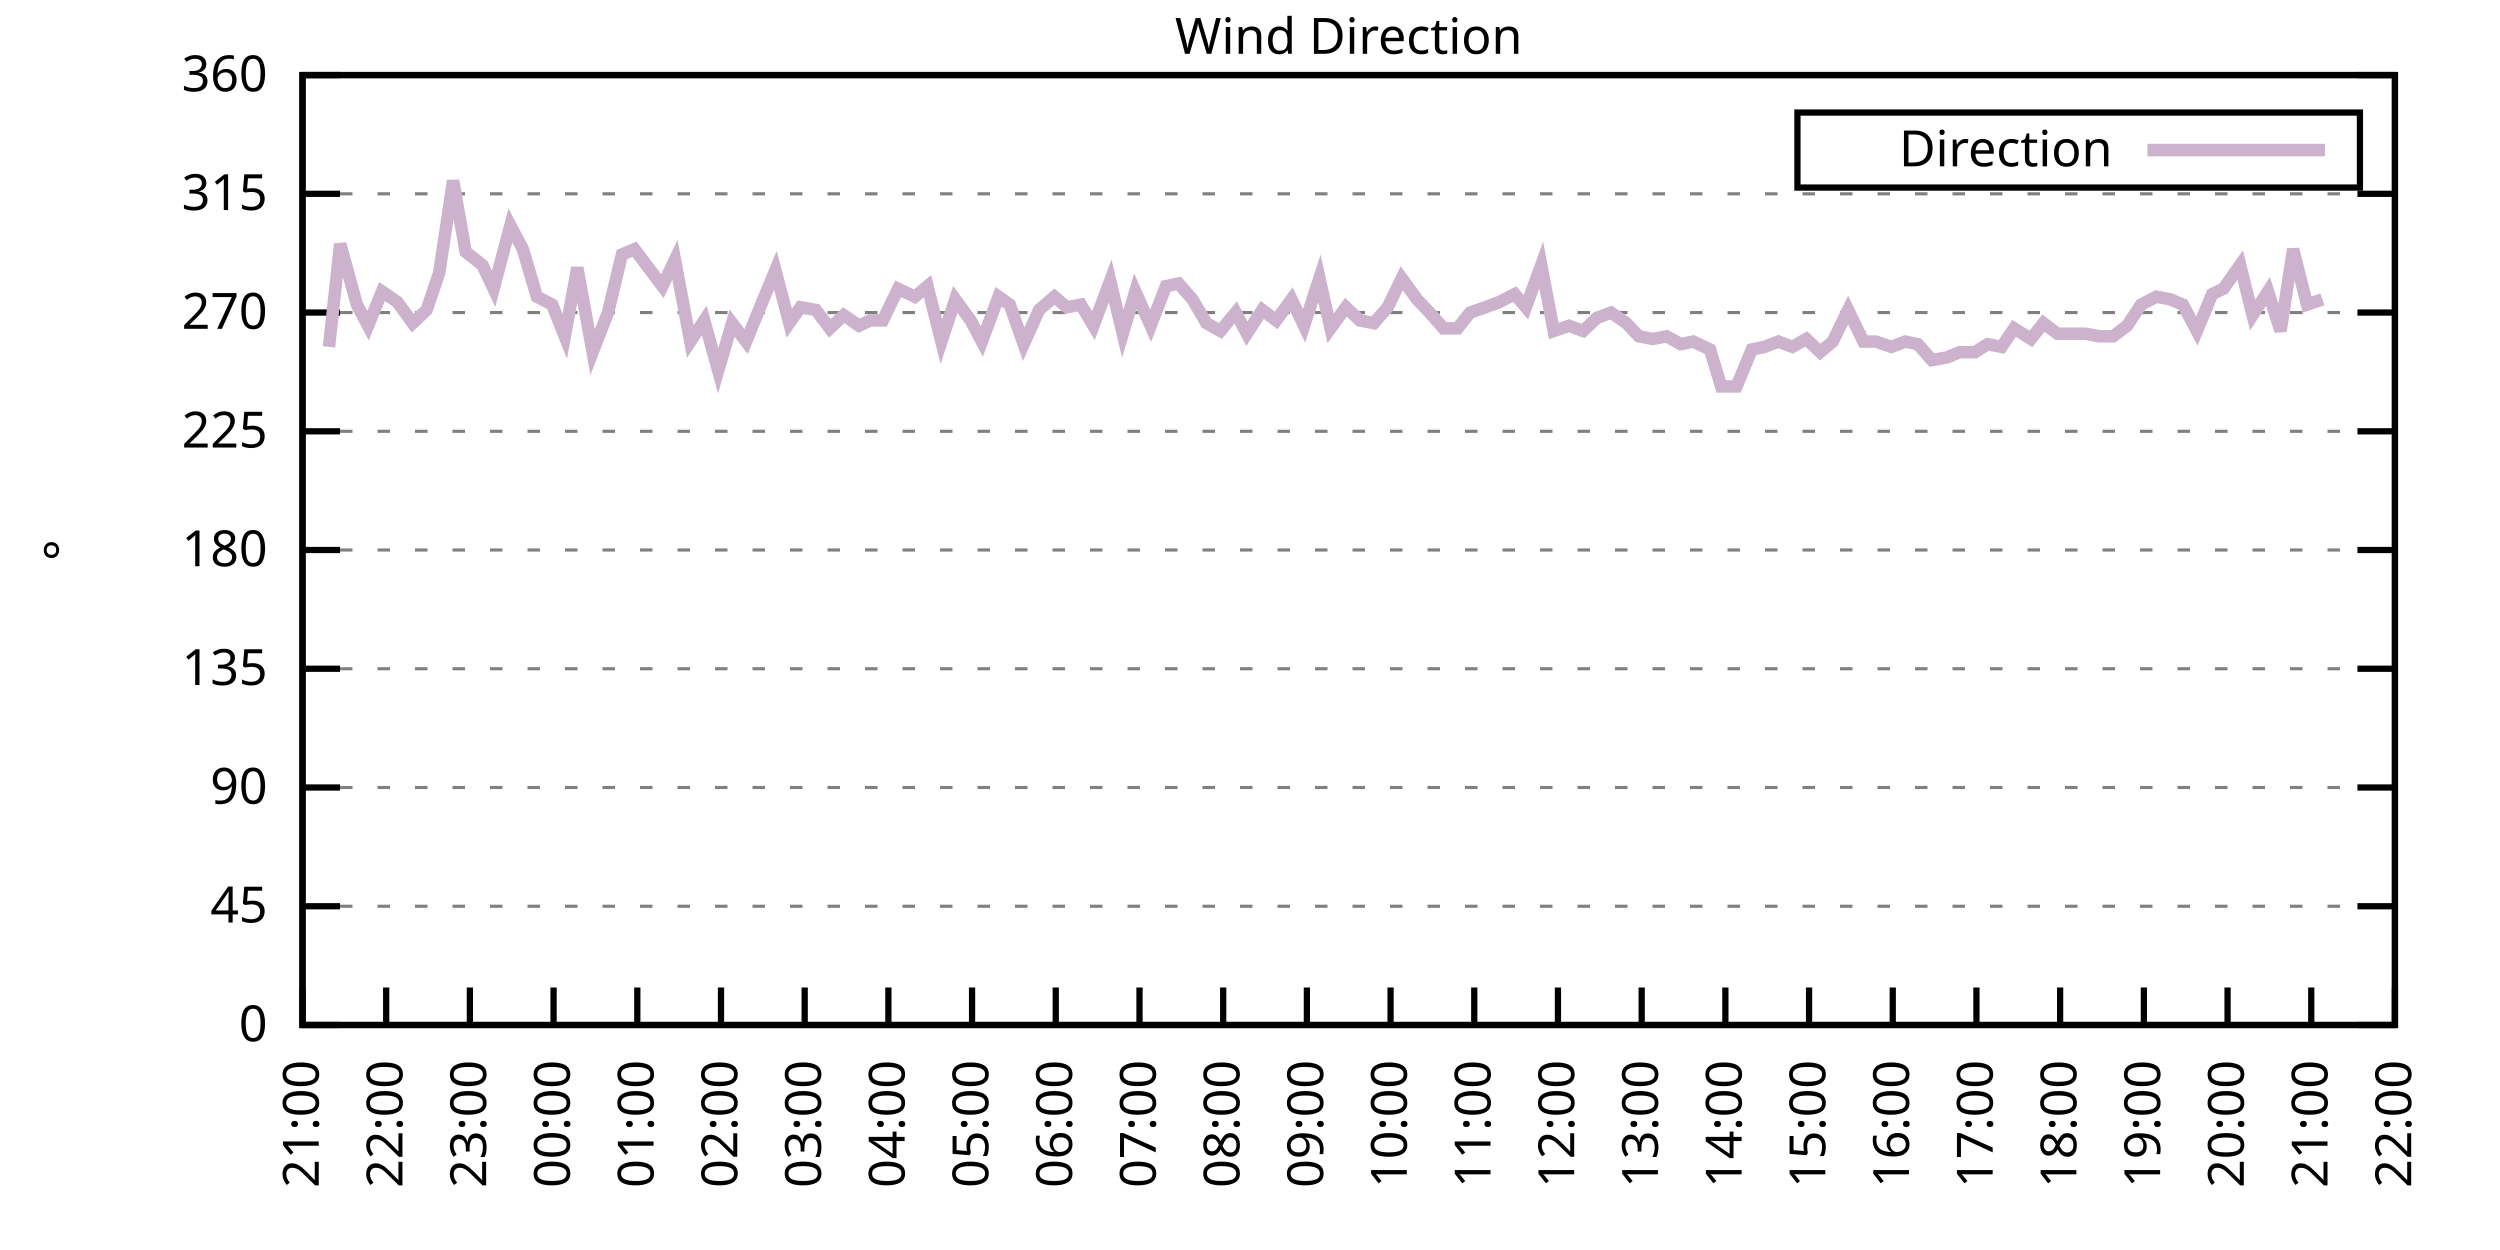
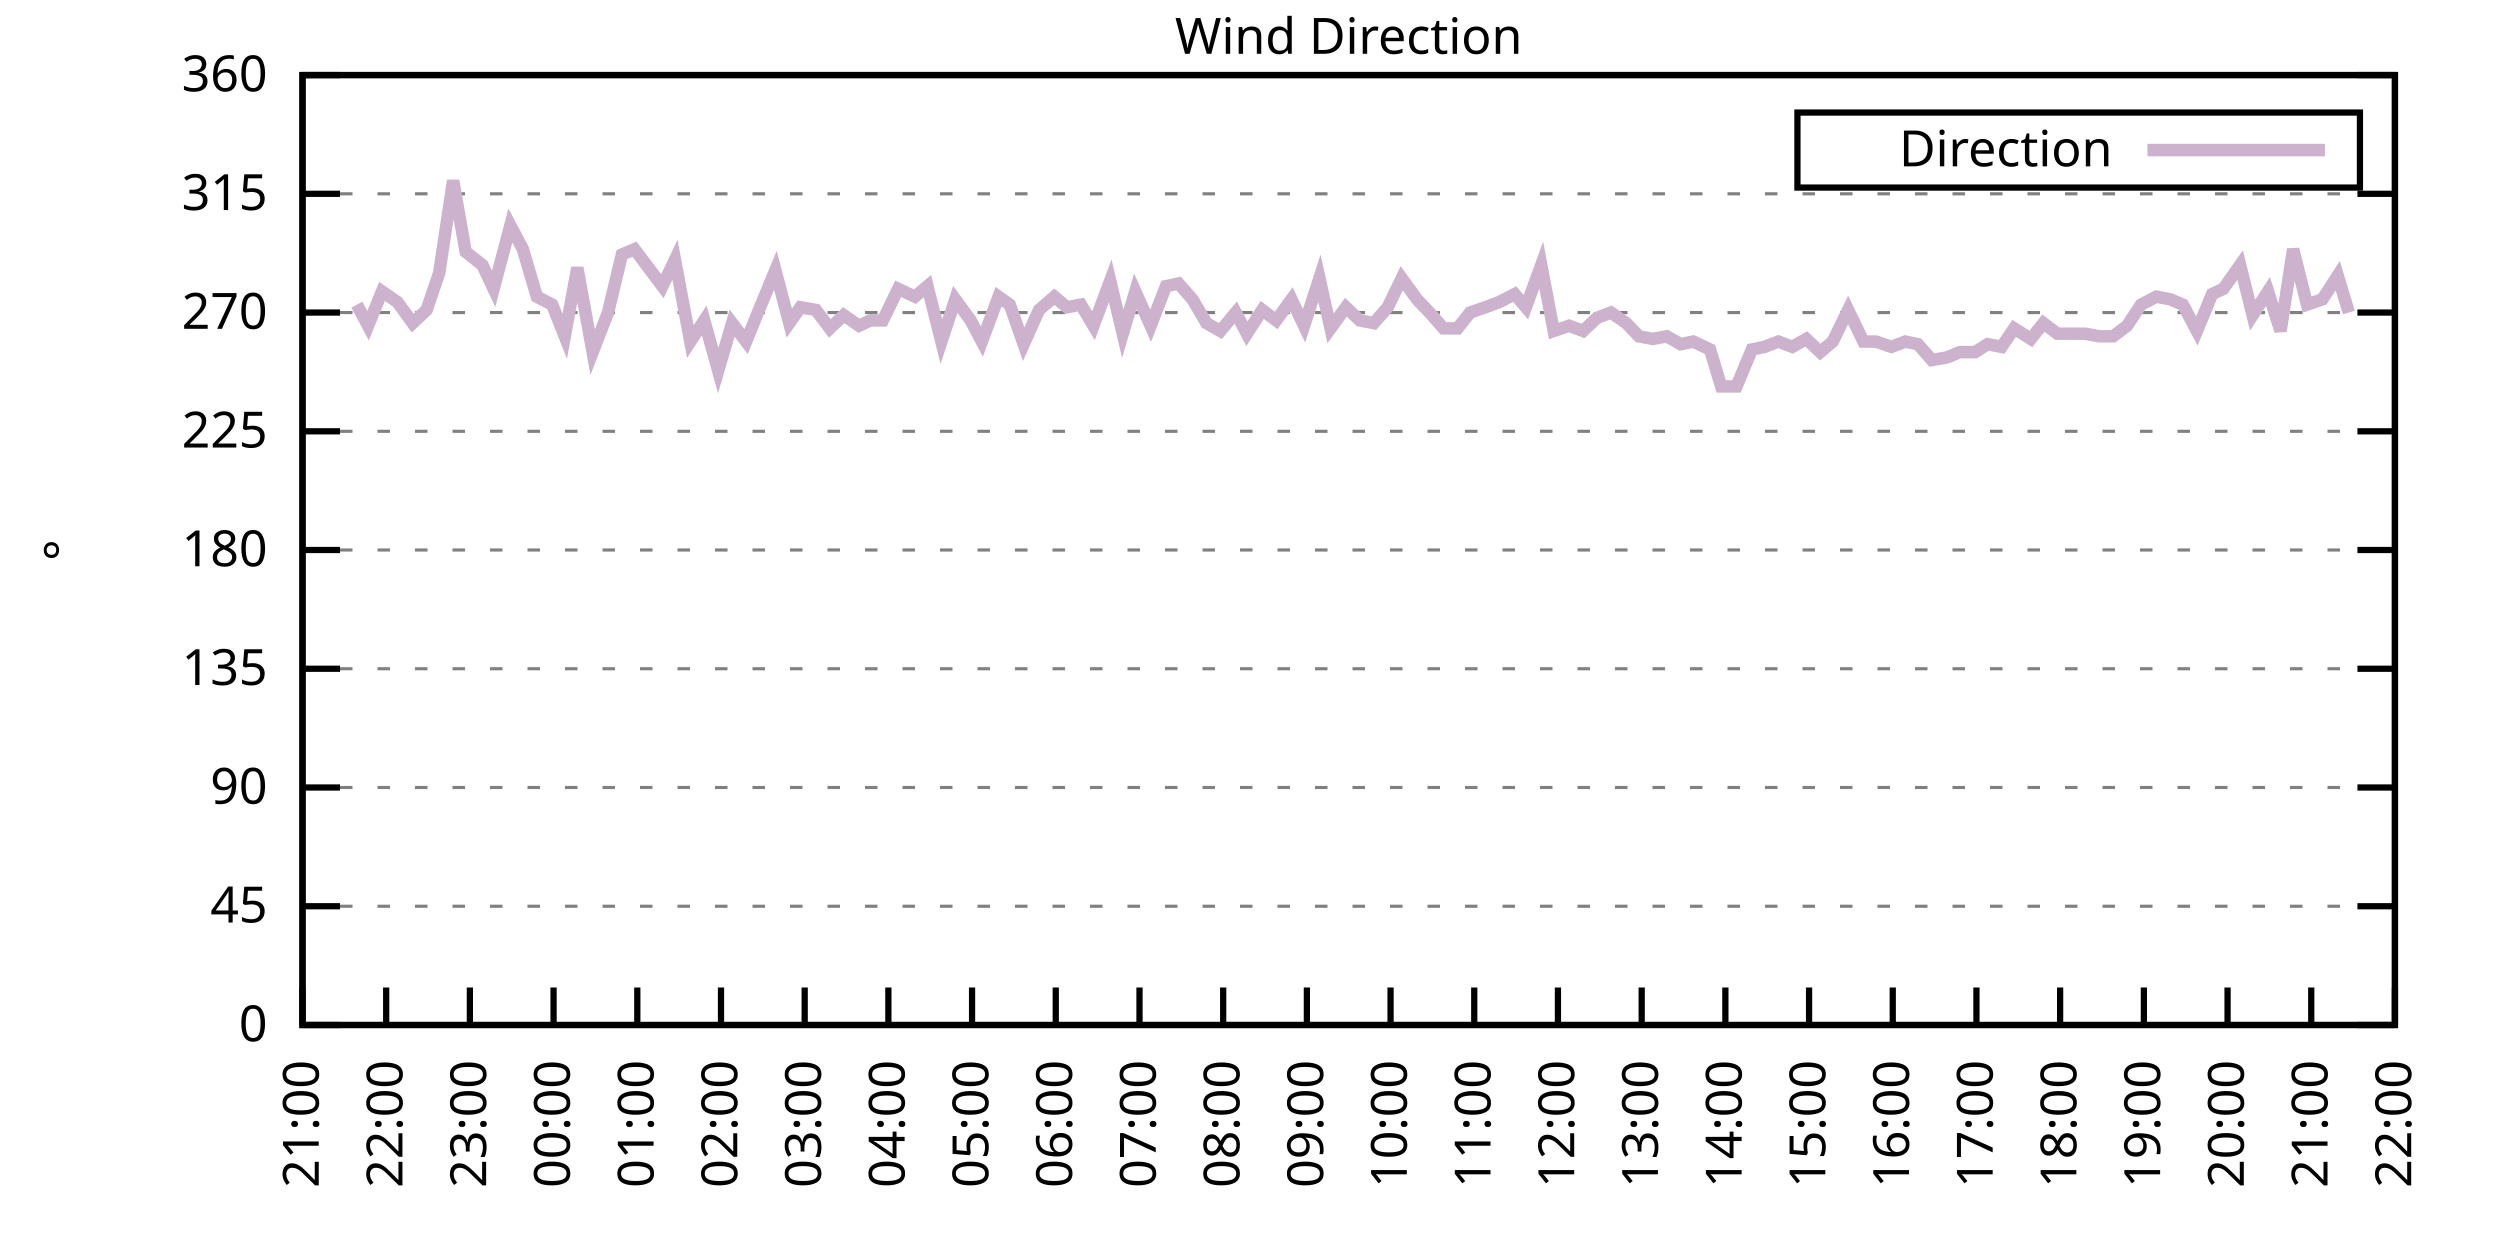
<svg xmlns="http://www.w3.org/2000/svg" xmlns:xlink="http://www.w3.org/1999/xlink" width="400" height="200" viewBox="0 0 400 200">
  <g id="gnuplot_canvas">
    <rect x="0" y="0" width="400" height="200" fill="none" />
    <defs>
      <circle id="gpDot" r="0.5" stroke-width="0.5" stroke="currentColor" />
      <path id="gpPt0" stroke-width="0.333" stroke="currentColor" d="M-1,0 h2 M0,-1 v2" />
      <path id="gpPt1" stroke-width="0.333" stroke="currentColor" d="M-1,-1 L1,1 M1,-1 L-1,1" />
      <path id="gpPt2" stroke-width="0.333" stroke="currentColor" d="M-1,0 L1,0 M0,-1 L0,1 M-1,-1 L1,1 M-1,1 L1,-1" />
      <rect id="gpPt3" stroke-width="0.333" stroke="currentColor" x="-1" y="-1" width="2" height="2" />
      <rect id="gpPt4" stroke-width="0.333" stroke="currentColor" fill="currentColor" x="-1" y="-1" width="2" height="2" />
      <circle id="gpPt5" stroke-width="0.333" stroke="currentColor" cx="0" cy="0" r="1" />
      <use xlink:href="#gpPt5" id="gpPt6" fill="currentColor" stroke="none" />
      <path id="gpPt7" stroke-width="0.333" stroke="currentColor" d="M0,-1.33 L-1.33,0.67 L1.33,0.67 z" />
      <use xlink:href="#gpPt7" id="gpPt8" fill="currentColor" stroke="none" />
      <use xlink:href="#gpPt7" id="gpPt9" stroke="currentColor" transform="rotate(180)" />
      <use xlink:href="#gpPt9" id="gpPt10" fill="currentColor" stroke="none" />
      <use xlink:href="#gpPt3" id="gpPt11" stroke="currentColor" transform="rotate(45)" />
      <use xlink:href="#gpPt11" id="gpPt12" fill="currentColor" stroke="none" />
      <path id="gpPt13" stroke-width="0.333" stroke="currentColor" d="M0,1.330 L1.265,0.411 L0.782,-1.067 L-0.782,-1.076 L-1.265,0.411 z" />
      <use xlink:href="#gpPt13" id="gpPt14" fill="currentColor" stroke="none" />
      <filter id="textbox" filterUnits="objectBoundingBox" x="0" y="0" height="1" width="1">
        <feFlood flood-color="white" flood-opacity="1" result="bgnd" />
        <feComposite in="SourceGraphic" in2="bgnd" operator="atop" />
      </filter>
      <filter id="greybox" filterUnits="objectBoundingBox" x="0" y="0" height="1" width="1">
        <feFlood flood-color="lightgrey" flood-opacity="1" result="grey" />
        <feComposite in="SourceGraphic" in2="grey" operator="atop" />
      </filter>
    </defs>
    <g fill="none" color="white" stroke="currentColor" stroke-width="1.00" stroke-linecap="butt" stroke-linejoin="miter">
</g>
    <g fill="none" color="black" stroke="currentColor" stroke-width="1.00" stroke-linecap="butt" stroke-linejoin="miter">
      <g stroke="none" shape-rendering="crispEdges">
        <polygon fill="rgb(255, 255, 255)" points="48.40,164.00 383.18,164.00 383.18,12.02 48.40,12.02 " />
      </g>
    </g>
    <g fill="none" color="black" stroke="currentColor" stroke-width="1.00" stroke-linecap="butt" stroke-linejoin="miter">
</g>
    <g fill="none" color="black" stroke="black" stroke-width="0.50" stroke-linecap="butt" stroke-linejoin="miter">
</g>
    <g fill="none" color="gray" stroke="currentColor" stroke-width="0.50" stroke-linecap="butt" stroke-linejoin="miter">
      <path stroke="gray" stroke-dasharray="2,4" class="gridline" d="M48.40,164.00 L383.19,164.00  " />
    </g>
    <g fill="none" color="gray" stroke="gray" stroke-width="1.00" stroke-linecap="butt" stroke-linejoin="miter">
</g>
    <g fill="none" color="black" stroke="currentColor" stroke-width="1.00" stroke-linecap="butt" stroke-linejoin="miter">
      <path stroke="black" d="M48.40,164.00 L54.40,164.00 M383.19,164.00 L377.19,164.00  " />
      <g transform="translate(42.80,166.60)" stroke="none" fill="black" font-family="Sans" font-size="8.00" text-anchor="end">
        <text>
          <tspan font-family="Sans"> 0</tspan>
        </text>
      </g>
    </g>
    <g fill="none" color="black" stroke="currentColor" stroke-width="1.00" stroke-linecap="butt" stroke-linejoin="miter">
</g>
    <g fill="none" color="black" stroke="black" stroke-width="0.50" stroke-linecap="butt" stroke-linejoin="miter">
</g>
    <g fill="none" color="gray" stroke="currentColor" stroke-width="0.50" stroke-linecap="butt" stroke-linejoin="miter">
      <path stroke="gray" stroke-dasharray="2,4" class="gridline" d="M48.40,145.00 L383.19,145.00  " />
    </g>
    <g fill="none" color="gray" stroke="gray" stroke-width="1.00" stroke-linecap="butt" stroke-linejoin="miter">
</g>
    <g fill="none" color="black" stroke="currentColor" stroke-width="1.00" stroke-linecap="butt" stroke-linejoin="miter">
      <path stroke="black" d="M48.40,145.00 L54.40,145.00 M383.19,145.00 L377.19,145.00  " />
      <g transform="translate(42.80,147.60)" stroke="none" fill="black" font-family="Sans" font-size="8.00" text-anchor="end">
        <text>
          <tspan font-family="Sans"> 45</tspan>
        </text>
      </g>
    </g>
    <g fill="none" color="black" stroke="currentColor" stroke-width="1.00" stroke-linecap="butt" stroke-linejoin="miter">
</g>
    <g fill="none" color="black" stroke="black" stroke-width="0.50" stroke-linecap="butt" stroke-linejoin="miter">
</g>
    <g fill="none" color="gray" stroke="currentColor" stroke-width="0.50" stroke-linecap="butt" stroke-linejoin="miter">
      <path stroke="gray" stroke-dasharray="2,4" class="gridline" d="M48.40,126.00 L383.19,126.00  " />
    </g>
    <g fill="none" color="gray" stroke="gray" stroke-width="1.00" stroke-linecap="butt" stroke-linejoin="miter">
</g>
    <g fill="none" color="black" stroke="currentColor" stroke-width="1.00" stroke-linecap="butt" stroke-linejoin="miter">
      <path stroke="black" d="M48.40,126.00 L54.40,126.00 M383.19,126.00 L377.19,126.00  " />
      <g transform="translate(42.80,128.60)" stroke="none" fill="black" font-family="Sans" font-size="8.00" text-anchor="end">
        <text>
          <tspan font-family="Sans"> 90</tspan>
        </text>
      </g>
    </g>
    <g fill="none" color="black" stroke="currentColor" stroke-width="1.00" stroke-linecap="butt" stroke-linejoin="miter">
</g>
    <g fill="none" color="black" stroke="black" stroke-width="0.50" stroke-linecap="butt" stroke-linejoin="miter">
</g>
    <g fill="none" color="gray" stroke="currentColor" stroke-width="0.50" stroke-linecap="butt" stroke-linejoin="miter">
      <path stroke="gray" stroke-dasharray="2,4" class="gridline" d="M48.40,107.00 L383.19,107.00  " />
    </g>
    <g fill="none" color="gray" stroke="gray" stroke-width="1.00" stroke-linecap="butt" stroke-linejoin="miter">
</g>
    <g fill="none" color="black" stroke="currentColor" stroke-width="1.00" stroke-linecap="butt" stroke-linejoin="miter">
      <path stroke="black" d="M48.40,107.00 L54.40,107.00 M383.19,107.00 L377.19,107.00  " />
      <g transform="translate(42.80,109.60)" stroke="none" fill="black" font-family="Sans" font-size="8.00" text-anchor="end">
        <text>
          <tspan font-family="Sans"> 135</tspan>
        </text>
      </g>
    </g>
    <g fill="none" color="black" stroke="currentColor" stroke-width="1.00" stroke-linecap="butt" stroke-linejoin="miter">
</g>
    <g fill="none" color="black" stroke="black" stroke-width="0.50" stroke-linecap="butt" stroke-linejoin="miter">
</g>
    <g fill="none" color="gray" stroke="currentColor" stroke-width="0.50" stroke-linecap="butt" stroke-linejoin="miter">
      <path stroke="gray" stroke-dasharray="2,4" class="gridline" d="M48.40,88.00 L383.19,88.00  " />
    </g>
    <g fill="none" color="gray" stroke="gray" stroke-width="1.00" stroke-linecap="butt" stroke-linejoin="miter">
</g>
    <g fill="none" color="black" stroke="currentColor" stroke-width="1.00" stroke-linecap="butt" stroke-linejoin="miter">
      <path stroke="black" d="M48.40,88.00 L54.40,88.00 M383.19,88.00 L377.19,88.00  " />
      <g transform="translate(42.80,90.60)" stroke="none" fill="black" font-family="Sans" font-size="8.00" text-anchor="end">
        <text>
          <tspan font-family="Sans"> 180</tspan>
        </text>
      </g>
    </g>
    <g fill="none" color="black" stroke="currentColor" stroke-width="1.00" stroke-linecap="butt" stroke-linejoin="miter">
</g>
    <g fill="none" color="black" stroke="black" stroke-width="0.50" stroke-linecap="butt" stroke-linejoin="miter">
</g>
    <g fill="none" color="gray" stroke="currentColor" stroke-width="0.50" stroke-linecap="butt" stroke-linejoin="miter">
      <path stroke="gray" stroke-dasharray="2,4" class="gridline" d="M48.40,69.01 L383.19,69.01  " />
    </g>
    <g fill="none" color="gray" stroke="gray" stroke-width="1.00" stroke-linecap="butt" stroke-linejoin="miter">
</g>
    <g fill="none" color="black" stroke="currentColor" stroke-width="1.00" stroke-linecap="butt" stroke-linejoin="miter">
      <path stroke="black" d="M48.40,69.01 L54.40,69.01 M383.19,69.01 L377.19,69.01  " />
      <g transform="translate(42.80,71.61)" stroke="none" fill="black" font-family="Sans" font-size="8.00" text-anchor="end">
        <text>
          <tspan font-family="Sans"> 225</tspan>
        </text>
      </g>
    </g>
    <g fill="none" color="black" stroke="currentColor" stroke-width="1.00" stroke-linecap="butt" stroke-linejoin="miter">
</g>
    <g fill="none" color="black" stroke="black" stroke-width="0.50" stroke-linecap="butt" stroke-linejoin="miter">
</g>
    <g fill="none" color="gray" stroke="currentColor" stroke-width="0.50" stroke-linecap="butt" stroke-linejoin="miter">
      <path stroke="gray" stroke-dasharray="2,4" class="gridline" d="M48.40,50.01 L383.19,50.01  " />
    </g>
    <g fill="none" color="gray" stroke="gray" stroke-width="1.00" stroke-linecap="butt" stroke-linejoin="miter">
</g>
    <g fill="none" color="black" stroke="currentColor" stroke-width="1.00" stroke-linecap="butt" stroke-linejoin="miter">
      <path stroke="black" d="M48.40,50.01 L54.40,50.01 M383.19,50.01 L377.19,50.01  " />
      <g transform="translate(42.80,52.61)" stroke="none" fill="black" font-family="Sans" font-size="8.00" text-anchor="end">
        <text>
          <tspan font-family="Sans"> 270</tspan>
        </text>
      </g>
    </g>
    <g fill="none" color="black" stroke="currentColor" stroke-width="1.00" stroke-linecap="butt" stroke-linejoin="miter">
</g>
    <g fill="none" color="black" stroke="black" stroke-width="0.50" stroke-linecap="butt" stroke-linejoin="miter">
</g>
    <g fill="none" color="gray" stroke="currentColor" stroke-width="0.50" stroke-linecap="butt" stroke-linejoin="miter">
      <path stroke="gray" stroke-dasharray="2,4" class="gridline" d="M48.40,31.01 L383.19,31.01  " />
    </g>
    <g fill="none" color="gray" stroke="gray" stroke-width="1.00" stroke-linecap="butt" stroke-linejoin="miter">
</g>
    <g fill="none" color="black" stroke="currentColor" stroke-width="1.00" stroke-linecap="butt" stroke-linejoin="miter">
      <path stroke="black" d="M48.40,31.01 L54.40,31.01 M383.19,31.01 L377.19,31.01  " />
      <g transform="translate(42.80,33.61)" stroke="none" fill="black" font-family="Sans" font-size="8.00" text-anchor="end">
        <text>
          <tspan font-family="Sans"> 315</tspan>
        </text>
      </g>
    </g>
    <g fill="none" color="black" stroke="currentColor" stroke-width="1.00" stroke-linecap="butt" stroke-linejoin="miter">
</g>
    <g fill="none" color="black" stroke="black" stroke-width="0.50" stroke-linecap="butt" stroke-linejoin="miter">
</g>
    <g fill="none" color="gray" stroke="currentColor" stroke-width="0.50" stroke-linecap="butt" stroke-linejoin="miter">
      <path stroke="gray" stroke-dasharray="2,4" class="gridline" d="M48.40,12.01 L383.19,12.01  " />
    </g>
    <g fill="none" color="gray" stroke="gray" stroke-width="1.00" stroke-linecap="butt" stroke-linejoin="miter">
</g>
    <g fill="none" color="black" stroke="currentColor" stroke-width="1.00" stroke-linecap="butt" stroke-linejoin="miter">
      <path stroke="black" d="M48.40,12.01 L54.40,12.01 M383.19,12.01 L377.19,12.01  " />
      <g transform="translate(42.80,14.61)" stroke="none" fill="black" font-family="Sans" font-size="8.00" text-anchor="end">
        <text>
          <tspan font-family="Sans"> 360</tspan>
        </text>
      </g>
    </g>
    <g fill="none" color="black" stroke="currentColor" stroke-width="1.00" stroke-linecap="butt" stroke-linejoin="miter">
      <path stroke="black" d="M48.40,164.00 L48.40,158.00  " />
      <g transform="translate(51.00,169.60) rotate(270.00)" stroke="none" fill="black" font-family="Sans" font-size="8.00" text-anchor="end">
        <text>
          <tspan font-family="Sans">21:00</tspan>
        </text>
      </g>
    </g>
    <g fill="none" color="black" stroke="currentColor" stroke-width="1.00" stroke-linecap="butt" stroke-linejoin="miter">
      <path stroke="black" d="M61.79,164.00 L61.79,158.00  " />
      <g transform="translate(64.39,169.60) rotate(270.00)" stroke="none" fill="black" font-family="Sans" font-size="8.00" text-anchor="end">
        <text>
          <tspan font-family="Sans">22:00</tspan>
        </text>
      </g>
    </g>
    <g fill="none" color="black" stroke="currentColor" stroke-width="1.00" stroke-linecap="butt" stroke-linejoin="miter">
      <path stroke="black" d="M75.18,164.00 L75.18,158.00  " />
      <g transform="translate(77.78,169.60) rotate(270.00)" stroke="none" fill="black" font-family="Sans" font-size="8.00" text-anchor="end">
        <text>
          <tspan font-family="Sans">23:00</tspan>
        </text>
      </g>
    </g>
    <g fill="none" color="black" stroke="currentColor" stroke-width="1.00" stroke-linecap="butt" stroke-linejoin="miter">
      <path stroke="black" d="M88.57,164.00 L88.57,158.00  " />
      <g transform="translate(91.17,169.60) rotate(270.00)" stroke="none" fill="black" font-family="Sans" font-size="8.00" text-anchor="end">
        <text>
          <tspan font-family="Sans">00:00</tspan>
        </text>
      </g>
    </g>
    <g fill="none" color="black" stroke="currentColor" stroke-width="1.00" stroke-linecap="butt" stroke-linejoin="miter">
      <path stroke="black" d="M101.97,164.00 L101.97,158.00  " />
      <g transform="translate(104.57,169.60) rotate(270.00)" stroke="none" fill="black" font-family="Sans" font-size="8.00" text-anchor="end">
        <text>
          <tspan font-family="Sans">01:00</tspan>
        </text>
      </g>
    </g>
    <g fill="none" color="black" stroke="currentColor" stroke-width="1.00" stroke-linecap="butt" stroke-linejoin="miter">
      <path stroke="black" d="M115.36,164.00 L115.36,158.00  " />
      <g transform="translate(117.96,169.60) rotate(270.00)" stroke="none" fill="black" font-family="Sans" font-size="8.00" text-anchor="end">
        <text>
          <tspan font-family="Sans">02:00</tspan>
        </text>
      </g>
    </g>
    <g fill="none" color="black" stroke="currentColor" stroke-width="1.00" stroke-linecap="butt" stroke-linejoin="miter">
      <path stroke="black" d="M128.75,164.00 L128.75,158.00  " />
      <g transform="translate(131.35,169.60) rotate(270.00)" stroke="none" fill="black" font-family="Sans" font-size="8.00" text-anchor="end">
        <text>
          <tspan font-family="Sans">03:00</tspan>
        </text>
      </g>
    </g>
    <g fill="none" color="black" stroke="currentColor" stroke-width="1.00" stroke-linecap="butt" stroke-linejoin="miter">
      <path stroke="black" d="M142.14,164.00 L142.14,158.00  " />
      <g transform="translate(144.74,169.60) rotate(270.00)" stroke="none" fill="black" font-family="Sans" font-size="8.00" text-anchor="end">
        <text>
          <tspan font-family="Sans">04:00</tspan>
        </text>
      </g>
    </g>
    <g fill="none" color="black" stroke="currentColor" stroke-width="1.00" stroke-linecap="butt" stroke-linejoin="miter">
      <path stroke="black" d="M155.53,164.00 L155.53,158.00  " />
      <g transform="translate(158.13,169.60) rotate(270.00)" stroke="none" fill="black" font-family="Sans" font-size="8.00" text-anchor="end">
        <text>
          <tspan font-family="Sans">05:00</tspan>
        </text>
      </g>
    </g>
    <g fill="none" color="black" stroke="currentColor" stroke-width="1.00" stroke-linecap="butt" stroke-linejoin="miter">
      <path stroke="black" d="M168.92,164.00 L168.92,158.00  " />
      <g transform="translate(171.52,169.60) rotate(270.00)" stroke="none" fill="black" font-family="Sans" font-size="8.00" text-anchor="end">
        <text>
          <tspan font-family="Sans">06:00</tspan>
        </text>
      </g>
    </g>
    <g fill="none" color="black" stroke="currentColor" stroke-width="1.00" stroke-linecap="butt" stroke-linejoin="miter">
      <path stroke="black" d="M182.32,164.00 L182.32,158.00  " />
      <g transform="translate(184.92,169.60) rotate(270.00)" stroke="none" fill="black" font-family="Sans" font-size="8.00" text-anchor="end">
        <text>
          <tspan font-family="Sans">07:00</tspan>
        </text>
      </g>
    </g>
    <g fill="none" color="black" stroke="currentColor" stroke-width="1.00" stroke-linecap="butt" stroke-linejoin="miter">
      <path stroke="black" d="M195.71,164.00 L195.71,158.00  " />
      <g transform="translate(198.31,169.60) rotate(270.00)" stroke="none" fill="black" font-family="Sans" font-size="8.00" text-anchor="end">
        <text>
          <tspan font-family="Sans">08:00</tspan>
        </text>
      </g>
    </g>
    <g fill="none" color="black" stroke="currentColor" stroke-width="1.00" stroke-linecap="butt" stroke-linejoin="miter">
      <path stroke="black" d="M209.10,164.00 L209.10,158.00  " />
      <g transform="translate(211.70,169.60) rotate(270.00)" stroke="none" fill="black" font-family="Sans" font-size="8.00" text-anchor="end">
        <text>
          <tspan font-family="Sans">09:00</tspan>
        </text>
      </g>
    </g>
    <g fill="none" color="black" stroke="currentColor" stroke-width="1.00" stroke-linecap="butt" stroke-linejoin="miter">
      <path stroke="black" d="M222.49,164.00 L222.49,158.00  " />
      <g transform="translate(225.09,169.60) rotate(270.00)" stroke="none" fill="black" font-family="Sans" font-size="8.00" text-anchor="end">
        <text>
          <tspan font-family="Sans">10:00</tspan>
        </text>
      </g>
    </g>
    <g fill="none" color="black" stroke="currentColor" stroke-width="1.00" stroke-linecap="butt" stroke-linejoin="miter">
      <path stroke="black" d="M235.88,164.00 L235.88,158.00  " />
      <g transform="translate(238.48,169.60) rotate(270.00)" stroke="none" fill="black" font-family="Sans" font-size="8.00" text-anchor="end">
        <text>
          <tspan font-family="Sans">11:00</tspan>
        </text>
      </g>
    </g>
    <g fill="none" color="black" stroke="currentColor" stroke-width="1.00" stroke-linecap="butt" stroke-linejoin="miter">
      <path stroke="black" d="M249.27,164.00 L249.27,158.00  " />
      <g transform="translate(251.87,169.60) rotate(270.00)" stroke="none" fill="black" font-family="Sans" font-size="8.00" text-anchor="end">
        <text>
          <tspan font-family="Sans">12:00</tspan>
        </text>
      </g>
    </g>
    <g fill="none" color="black" stroke="currentColor" stroke-width="1.00" stroke-linecap="butt" stroke-linejoin="miter">
      <path stroke="black" d="M262.67,164.00 L262.67,158.00  " />
      <g transform="translate(265.27,169.60) rotate(270.00)" stroke="none" fill="black" font-family="Sans" font-size="8.00" text-anchor="end">
        <text>
          <tspan font-family="Sans">13:00</tspan>
        </text>
      </g>
    </g>
    <g fill="none" color="black" stroke="currentColor" stroke-width="1.00" stroke-linecap="butt" stroke-linejoin="miter">
      <path stroke="black" d="M276.06,164.00 L276.06,158.00  " />
      <g transform="translate(278.66,169.60) rotate(270.00)" stroke="none" fill="black" font-family="Sans" font-size="8.00" text-anchor="end">
        <text>
          <tspan font-family="Sans">14:00</tspan>
        </text>
      </g>
    </g>
    <g fill="none" color="black" stroke="currentColor" stroke-width="1.00" stroke-linecap="butt" stroke-linejoin="miter">
      <path stroke="black" d="M289.45,164.00 L289.45,158.00  " />
      <g transform="translate(292.05,169.60) rotate(270.00)" stroke="none" fill="black" font-family="Sans" font-size="8.00" text-anchor="end">
        <text>
          <tspan font-family="Sans">15:00</tspan>
        </text>
      </g>
    </g>
    <g fill="none" color="black" stroke="currentColor" stroke-width="1.00" stroke-linecap="butt" stroke-linejoin="miter">
      <path stroke="black" d="M302.84,164.00 L302.84,158.00  " />
      <g transform="translate(305.44,169.60) rotate(270.00)" stroke="none" fill="black" font-family="Sans" font-size="8.00" text-anchor="end">
        <text>
          <tspan font-family="Sans">16:00</tspan>
        </text>
      </g>
    </g>
    <g fill="none" color="black" stroke="currentColor" stroke-width="1.00" stroke-linecap="butt" stroke-linejoin="miter">
      <path stroke="black" d="M316.23,164.00 L316.23,158.00  " />
      <g transform="translate(318.83,169.60) rotate(270.00)" stroke="none" fill="black" font-family="Sans" font-size="8.00" text-anchor="end">
        <text>
          <tspan font-family="Sans">17:00</tspan>
        </text>
      </g>
    </g>
    <g fill="none" color="black" stroke="currentColor" stroke-width="1.00" stroke-linecap="butt" stroke-linejoin="miter">
      <path stroke="black" d="M329.62,164.00 L329.62,158.00  " />
      <g transform="translate(332.22,169.60) rotate(270.00)" stroke="none" fill="black" font-family="Sans" font-size="8.00" text-anchor="end">
        <text>
          <tspan font-family="Sans">18:00</tspan>
        </text>
      </g>
    </g>
    <g fill="none" color="black" stroke="currentColor" stroke-width="1.00" stroke-linecap="butt" stroke-linejoin="miter">
      <path stroke="black" d="M343.02,164.00 L343.02,158.00  " />
      <g transform="translate(345.62,169.60) rotate(270.00)" stroke="none" fill="black" font-family="Sans" font-size="8.00" text-anchor="end">
        <text>
          <tspan font-family="Sans">19:00</tspan>
        </text>
      </g>
    </g>
    <g fill="none" color="black" stroke="currentColor" stroke-width="1.00" stroke-linecap="butt" stroke-linejoin="miter">
      <path stroke="black" d="M356.41,164.00 L356.41,158.00  " />
      <g transform="translate(359.01,169.60) rotate(270.00)" stroke="none" fill="black" font-family="Sans" font-size="8.00" text-anchor="end">
        <text>
          <tspan font-family="Sans">20:00</tspan>
        </text>
      </g>
    </g>
    <g fill="none" color="black" stroke="currentColor" stroke-width="1.00" stroke-linecap="butt" stroke-linejoin="miter">
      <path stroke="black" d="M369.80,164.00 L369.80,158.00  " />
      <g transform="translate(372.40,169.60) rotate(270.00)" stroke="none" fill="black" font-family="Sans" font-size="8.00" text-anchor="end">
        <text>
          <tspan font-family="Sans">21:00</tspan>
        </text>
      </g>
    </g>
    <g fill="none" color="black" stroke="currentColor" stroke-width="1.00" stroke-linecap="butt" stroke-linejoin="miter">
      <path stroke="black" d="M383.19,164.00 L383.19,158.00  " />
      <g transform="translate(385.79,169.60) rotate(270.00)" stroke="none" fill="black" font-family="Sans" font-size="8.00" text-anchor="end">
        <text>
          <tspan font-family="Sans">22:00</tspan>
        </text>
      </g>
    </g>
    <g fill="none" color="black" stroke="currentColor" stroke-width="1.00" stroke-linecap="butt" stroke-linejoin="miter">
</g>
    <g fill="none" color="black" stroke="currentColor" stroke-width="1.00" stroke-linecap="butt" stroke-linejoin="miter">
      <path stroke="black" d="M48.40,12.01 L48.40,164.00 L383.19,164.00 L383.19,12.01 L48.40,12.01 Z  " />
    </g>
    <g fill="none" color="black" stroke="currentColor" stroke-width="1.00" stroke-linecap="butt" stroke-linejoin="miter">
</g>
    <g fill="none" color="black" stroke="currentColor" stroke-width="1.00" stroke-linecap="butt" stroke-linejoin="miter">
      <path stroke="black" d="M287.59,30.01 L287.59,18.01 L377.59,18.01 L377.59,30.01 L287.59,30.01 Z  " />
    </g>
    <g id="Wind_direction_plot_1">
      <g fill="none" color="white" stroke="black" stroke-width="2.00" stroke-linecap="butt" stroke-linejoin="miter">
</g>
      <g fill="none" color="black" stroke="currentColor" stroke-width="2.00" stroke-linecap="butt" stroke-linejoin="miter">
        <g transform="translate(337.99,26.61)" stroke="none" fill="black" font-family="Sans" font-size="8.00" text-anchor="end">
          <text>
            <tspan font-family="Sans">Direction</tspan>
          </text>
        </g>
      </g>
      <g fill="none" color="black" stroke="currentColor" stroke-width="2.00" stroke-linecap="butt" stroke-linejoin="miter">
-         <path stroke="rgb(204, 178, 204)" d="M343.59,24.01 L371.99,24.01 M52.64,55.50 L54.43,39.03 L57.10,48.74 L58.89,52.12 L61.12,46.63 L63.58,48.32   L66.03,51.70 L68.26,49.59 L70.27,43.67 L72.50,28.90 L74.51,40.30 L77.19,42.41 L78.98,46.21 L81.66,36.08   L83.66,39.87 L85.90,47.47 L88.35,48.74 L90.36,53.81 L92.37,42.83 L94.82,56.34 L97.28,50.01 L99.51,40.72   L101.52,39.87 L103.75,42.83 L105.98,45.79 L107.99,41.56 L110.45,54.65 L112.68,51.27 L114.91,59.30 L117.14,51.70   L119.38,54.65 L121.61,49.16 L124.06,43.25 L126.29,51.70 L128.08,49.16 L130.54,49.59 L132.77,52.54 L135.00,50.43   L137.45,52.12 L139.24,51.27 L141.25,51.27 L143.70,46.21 L146.38,47.47 L148.39,45.79 L150.62,54.65 L152.85,47.90   L155.31,51.27 L157.10,54.65 L159.77,47.47 L161.56,48.74 L163.79,55.07 L166.25,49.59 L168.70,47.47 L170.71,49.16   L172.94,48.74 L174.95,52.12 L177.63,44.94 L179.64,53.39 L181.65,46.63 L184.10,52.12 L186.56,45.79 L188.57,45.36   L190.80,47.90 L193.03,51.70 L195.26,52.96 L197.72,50.01 L199.50,53.39 L201.96,49.59 L204.19,51.27 L206.64,47.90   L208.65,52.12 L211.11,44.52 L212.89,52.54 L215.35,49.16 L217.58,51.27 L219.81,51.70 L222.04,49.16 L224.28,44.52   L226.73,47.90 L228.74,50.01 L230.97,52.54 L233.20,52.54 L235.21,50.01 L237.67,49.16 L239.90,48.32 L242.36,47.05   L244.14,49.16 L246.60,42.41 L248.60,52.96 L251.06,52.12 L253.29,52.96 L255.52,50.85 L257.76,50.01 L260.21,51.70   L262.22,53.81 L264.45,54.23 L266.68,53.81 L268.92,55.07 L270.92,54.65 L273.60,55.92 L275.39,61.83 L277.84,61.83   L280.30,55.92 L282.31,55.50 L284.54,54.65 L286.77,55.50 L289.00,54.23 L291.23,56.34 L293.24,54.65 L295.70,49.59   L298.15,54.65 L300.16,54.65 L302.62,55.50 L304.85,54.65 L306.86,55.07 L309.09,57.61 L311.54,57.18 L313.55,56.34   L316.01,56.34 L318.02,55.07 L320.25,55.50 L322.26,52.54 L324.94,54.23 L326.95,51.70 L329.18,53.39 L331.41,53.39   L333.64,53.39 L335.87,53.81 L338.10,53.81 L340.34,52.12 L342.57,48.74 L345.02,47.47 L347.26,47.90 L349.26,48.74   L351.50,52.96 L353.95,47.05 L355.74,46.21 L358.42,42.41 L360.42,50.43 L362.88,46.63 L364.89,52.96 L366.90,39.87   L369.13,48.74 L371.58,47.90  " />
+         <path stroke="rgb(204, 178, 204)" d="M343.59,24.01 L371.99,24.01 M57.10,48.74 L58.89,52.12 L61.12,46.63 L63.58,48.32 L66.03,51.70 L68.26,49.59   L70.27,43.67 L72.50,28.90 L74.51,40.30 L77.19,42.41 L78.98,46.21 L81.66,36.08 L83.66,39.87 L85.90,47.47   L88.35,48.74 L90.36,53.81 L92.37,42.83 L94.82,56.34 L97.28,50.01 L99.51,40.72 L101.52,39.87 L103.75,42.83   L105.98,45.79 L107.99,41.56 L110.45,54.65 L112.68,51.27 L114.91,59.30 L117.14,51.70 L119.38,54.65 L121.61,49.16   L124.06,43.25 L126.29,51.70 L128.08,49.16 L130.54,49.59 L132.77,52.54 L135.00,50.43 L137.45,52.12 L139.24,51.27   L141.25,51.27 L143.70,46.21 L146.38,47.47 L148.39,45.79 L150.62,54.65 L152.85,47.90 L155.31,51.27 L157.10,54.65   L159.77,47.47 L161.56,48.74 L163.79,55.07 L166.25,49.59 L168.70,47.47 L170.71,49.16 L172.94,48.74 L174.95,52.12   L177.63,44.94 L179.64,53.39 L181.65,46.63 L184.10,52.12 L186.56,45.79 L188.57,45.36 L190.80,47.90 L193.03,51.70   L195.26,52.96 L197.72,50.01 L199.50,53.39 L201.96,49.59 L204.19,51.27 L206.64,47.90 L208.65,52.12 L211.11,44.52   L212.89,52.54 L215.35,49.16 L217.58,51.27 L219.81,51.70 L222.04,49.16 L224.28,44.52 L226.73,47.90 L228.74,50.01   L230.97,52.54 L233.20,52.54 L235.21,50.01 L237.67,49.16 L239.90,48.32 L242.36,47.05 L244.14,49.16 L246.60,42.41   L248.60,52.96 L251.06,52.12 L253.29,52.96 L255.52,50.85 L257.76,50.01 L260.21,51.70 L262.22,53.81 L264.45,54.23   L266.68,53.81 L268.92,55.07 L270.92,54.65 L273.60,55.92 L275.39,61.83 L277.84,61.83 L280.30,55.92 L282.31,55.50   L284.54,54.65 L286.77,55.50 L289.00,54.23 L291.23,56.34 L293.24,54.65 L295.70,49.59 L298.15,54.65 L300.16,54.65   L302.62,55.50 L304.85,54.65 L306.86,55.07 L309.09,57.61 L311.54,57.18 L313.55,56.34 L316.01,56.34 L318.02,55.07   L320.25,55.50 L322.26,52.54 L324.94,54.23 L326.95,51.70 L329.18,53.39 L331.41,53.39 L333.64,53.39 L335.87,53.81   L338.10,53.81 L340.34,52.12 L342.57,48.74 L345.02,47.47 L347.26,47.90 L349.26,48.74 L351.50,52.96 L353.95,47.05   L355.74,46.21 L358.42,42.41 L360.42,50.43 L362.88,46.63 L364.89,52.96 L366.90,39.87 L369.13,48.74 L371.58,47.90   L374.04,44.10 L375.82,50.01  " />
      </g>
    </g>
    <g fill="none" color="black" stroke="currentColor" stroke-width="2.00" stroke-linecap="butt" stroke-linejoin="miter">
</g>
    <g fill="none" color="black" stroke="black" stroke-width="1.00" stroke-linecap="butt" stroke-linejoin="miter">
</g>
    <g fill="none" color="black" stroke="currentColor" stroke-width="1.00" stroke-linecap="butt" stroke-linejoin="miter">
      <path stroke="black" d="M48.40,12.01 L48.40,164.00 L383.19,164.00 L383.19,12.01 L48.40,12.01 Z  " />
      <g transform="translate(12.80,88.01) rotate(270.00)" stroke="none" fill="black" font-family="Sans" font-size="8.00" text-anchor="middle">
        <text>
          <tspan font-family="Sans">°</tspan>
        </text>
      </g>
    </g>
    <g fill="none" color="black" stroke="currentColor" stroke-width="1.00" stroke-linecap="butt" stroke-linejoin="miter">
</g>
    <g fill="none" color="black" stroke="currentColor" stroke-width="1.00" stroke-linecap="butt" stroke-linejoin="miter">
      <g transform="translate(215.79,8.61)" stroke="none" fill="black" font-family="Sans" font-size="8.00" text-anchor="middle">
        <text>
          <tspan font-family="Sans">Wind Direction</tspan>
        </text>
      </g>
    </g>
    <g fill="none" color="black" stroke="currentColor" stroke-width="1.00" stroke-linecap="butt" stroke-linejoin="miter">
</g>
  </g>
</svg>
